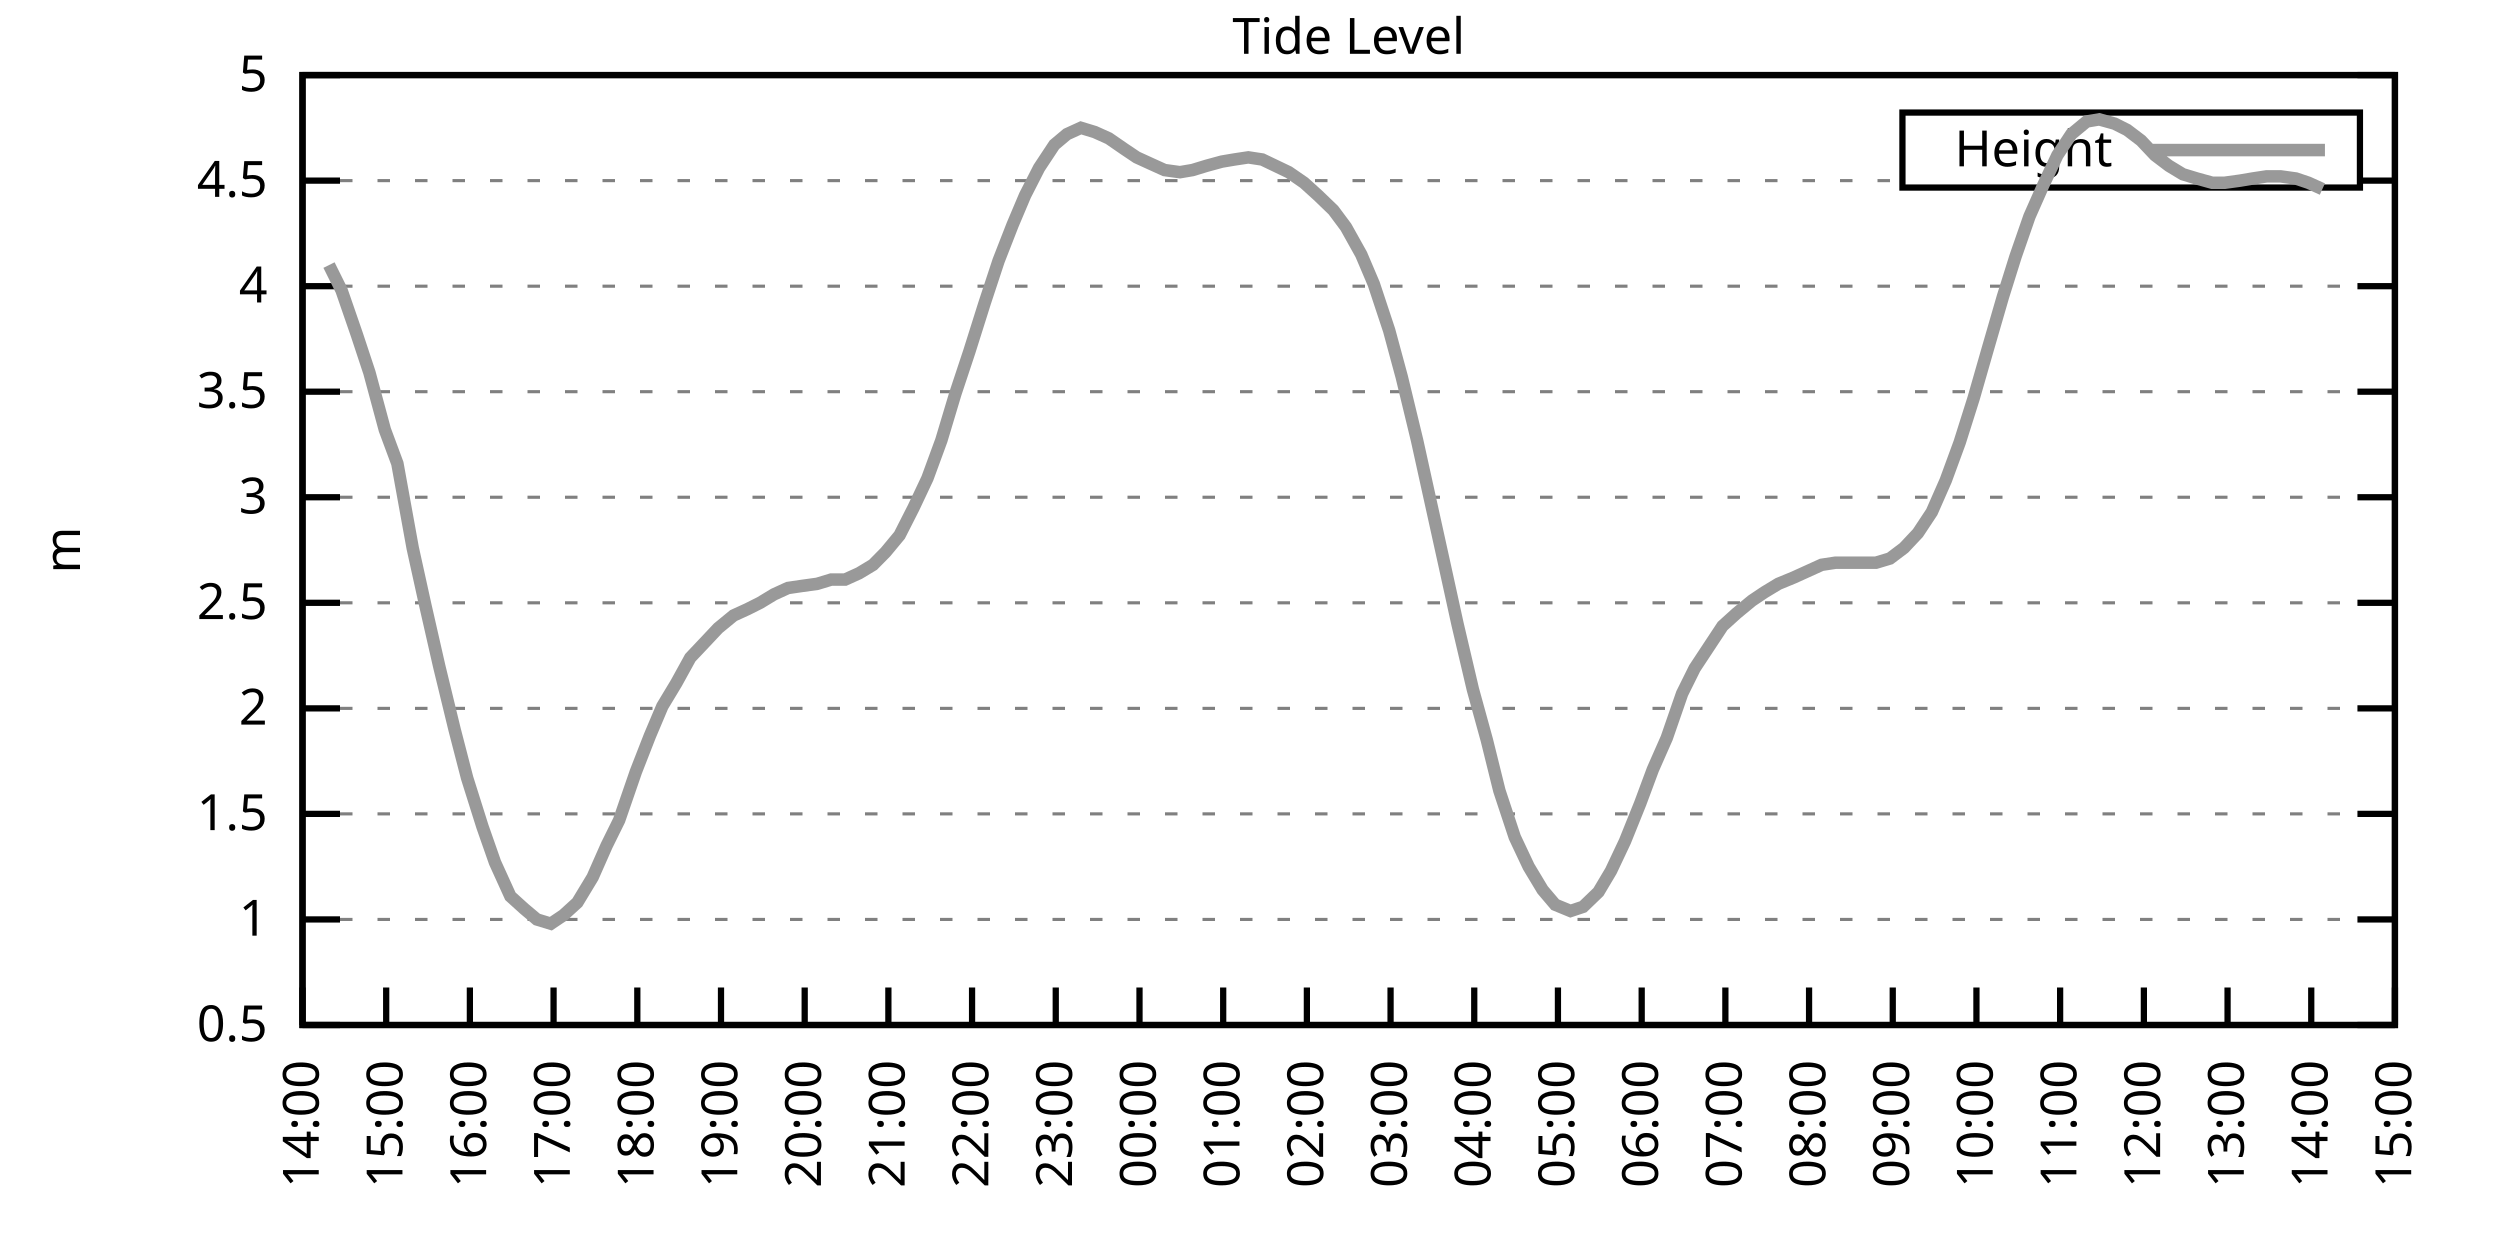
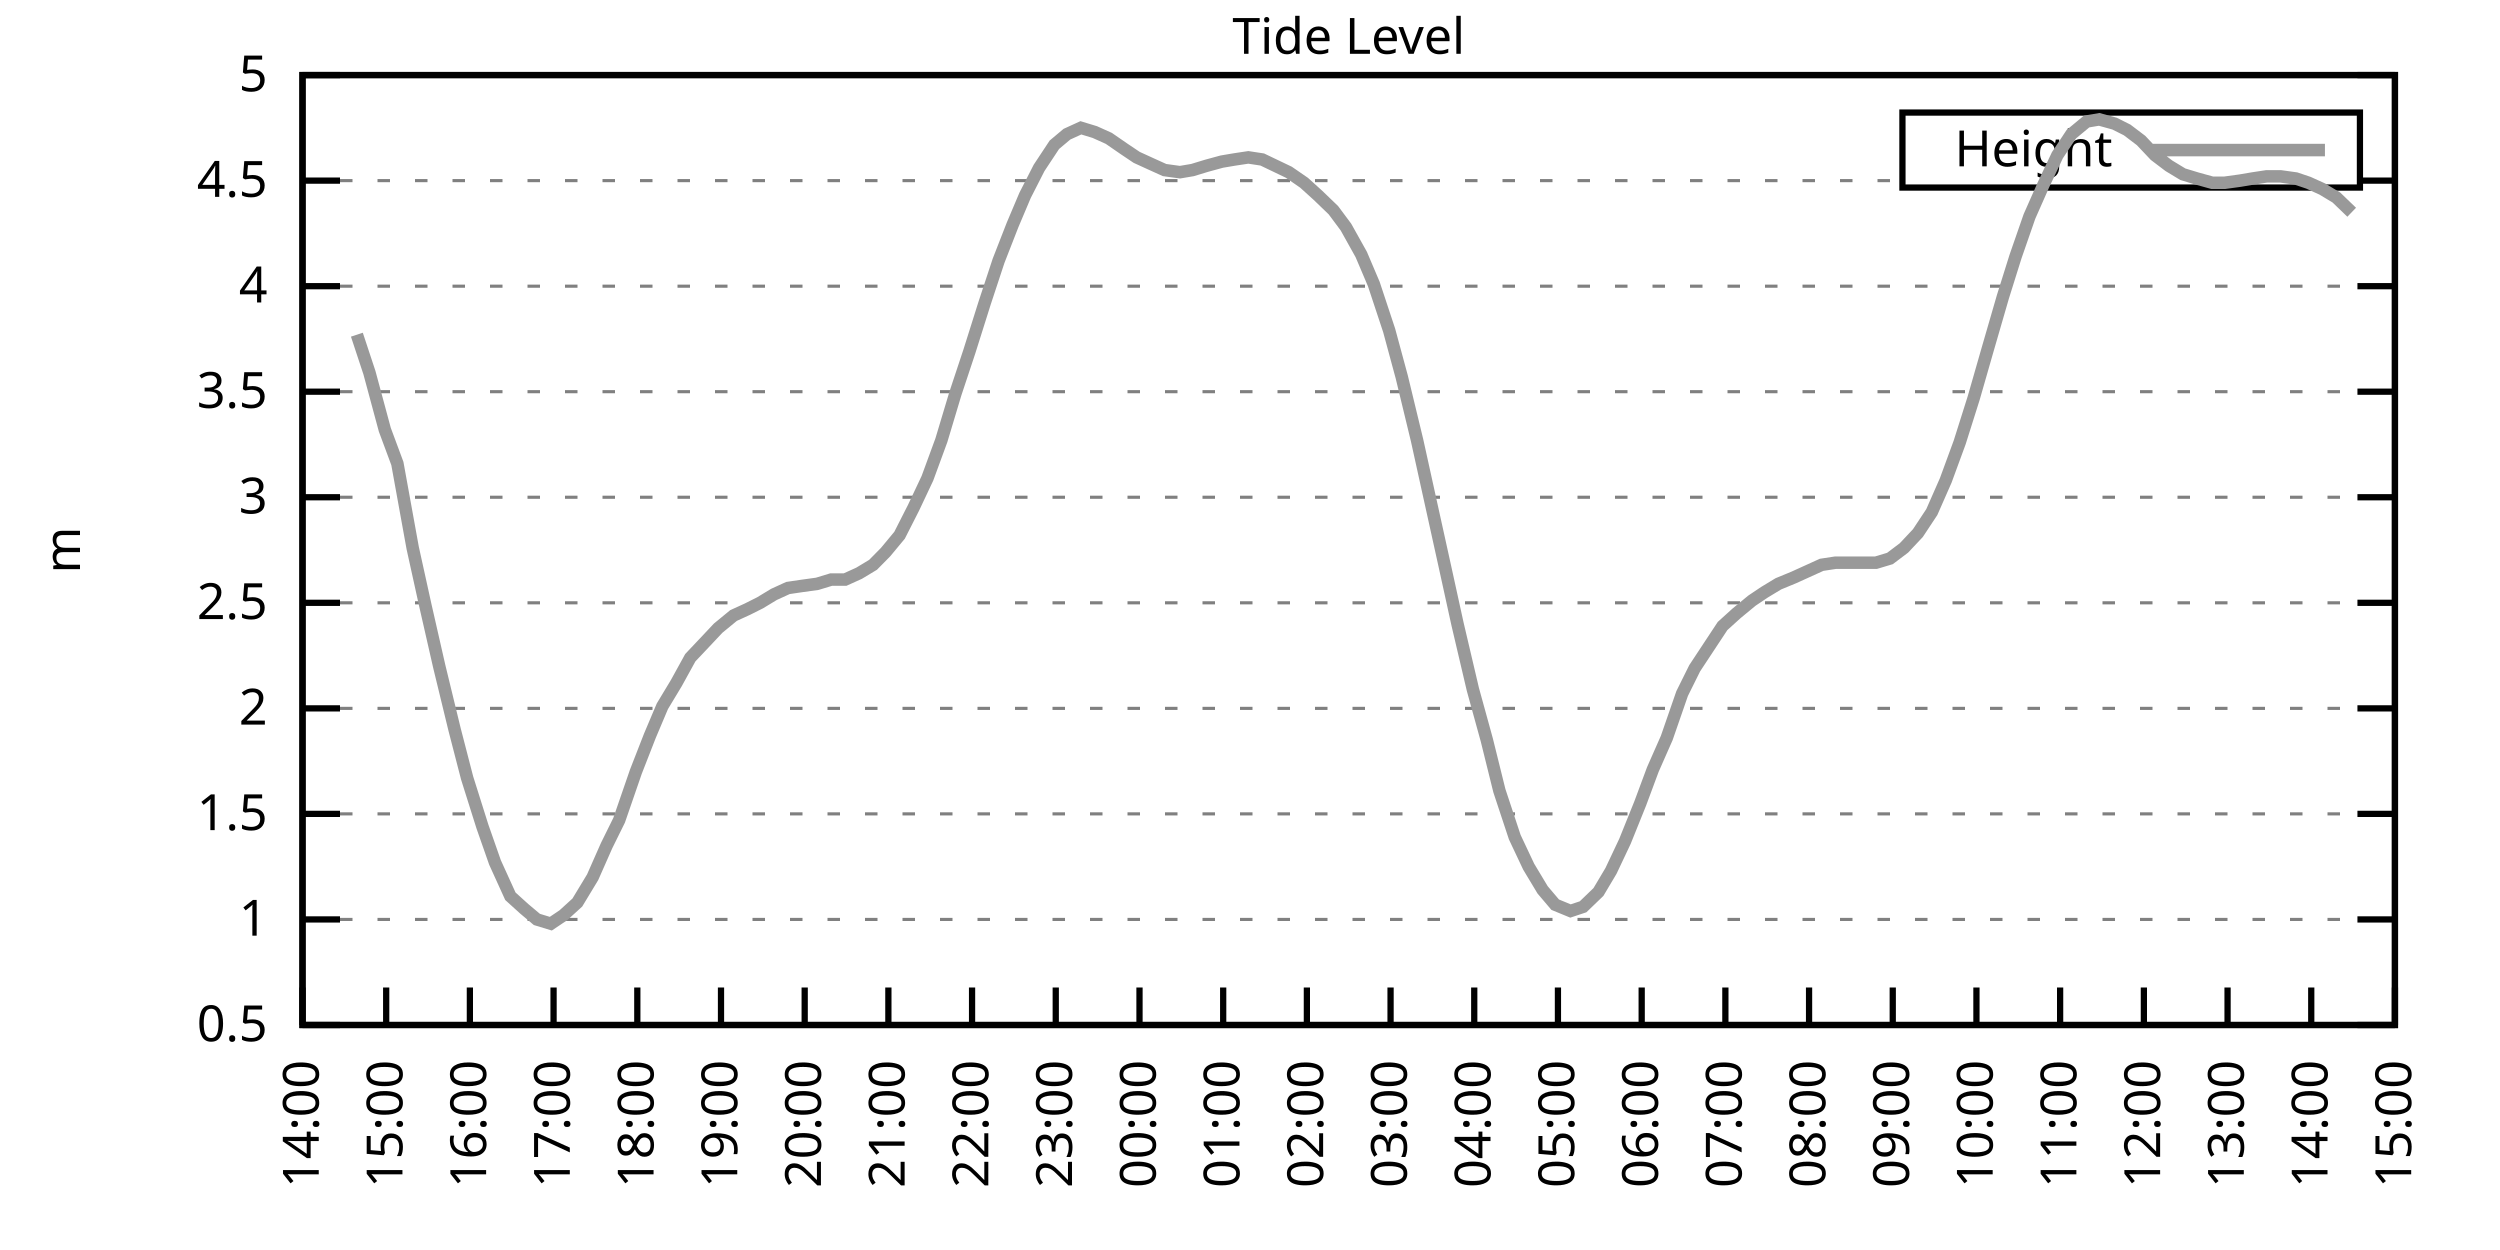
<svg xmlns="http://www.w3.org/2000/svg" xmlns:xlink="http://www.w3.org/1999/xlink" width="400" height="200" viewBox="0 0 400 200">
  <g id="gnuplot_canvas">
    <rect x="0" y="0" width="400" height="200" fill="none" />
    <defs>
      <circle id="gpDot" r="0.5" stroke-width="0.5" stroke="currentColor" />
      <path id="gpPt0" stroke-width="0.333" stroke="currentColor" d="M-1,0 h2 M0,-1 v2" />
      <path id="gpPt1" stroke-width="0.333" stroke="currentColor" d="M-1,-1 L1,1 M1,-1 L-1,1" />
      <path id="gpPt2" stroke-width="0.333" stroke="currentColor" d="M-1,0 L1,0 M0,-1 L0,1 M-1,-1 L1,1 M-1,1 L1,-1" />
      <rect id="gpPt3" stroke-width="0.333" stroke="currentColor" x="-1" y="-1" width="2" height="2" />
      <rect id="gpPt4" stroke-width="0.333" stroke="currentColor" fill="currentColor" x="-1" y="-1" width="2" height="2" />
      <circle id="gpPt5" stroke-width="0.333" stroke="currentColor" cx="0" cy="0" r="1" />
      <use xlink:href="#gpPt5" id="gpPt6" fill="currentColor" stroke="none" />
      <path id="gpPt7" stroke-width="0.333" stroke="currentColor" d="M0,-1.33 L-1.33,0.67 L1.33,0.67 z" />
      <use xlink:href="#gpPt7" id="gpPt8" fill="currentColor" stroke="none" />
      <use xlink:href="#gpPt7" id="gpPt9" stroke="currentColor" transform="rotate(180)" />
      <use xlink:href="#gpPt9" id="gpPt10" fill="currentColor" stroke="none" />
      <use xlink:href="#gpPt3" id="gpPt11" stroke="currentColor" transform="rotate(45)" />
      <use xlink:href="#gpPt11" id="gpPt12" fill="currentColor" stroke="none" />
      <path id="gpPt13" stroke-width="0.333" stroke="currentColor" d="M0,1.330 L1.265,0.411 L0.782,-1.067 L-0.782,-1.076 L-1.265,0.411 z" />
      <use xlink:href="#gpPt13" id="gpPt14" fill="currentColor" stroke="none" />
      <filter id="textbox" filterUnits="objectBoundingBox" x="0" y="0" height="1" width="1">
        <feFlood flood-color="white" flood-opacity="1" result="bgnd" />
        <feComposite in="SourceGraphic" in2="bgnd" operator="atop" />
      </filter>
      <filter id="greybox" filterUnits="objectBoundingBox" x="0" y="0" height="1" width="1">
        <feFlood flood-color="lightgrey" flood-opacity="1" result="grey" />
        <feComposite in="SourceGraphic" in2="grey" operator="atop" />
      </filter>
    </defs>
    <g fill="none" color="white" stroke="currentColor" stroke-width="1.00" stroke-linecap="butt" stroke-linejoin="miter">
</g>
    <g fill="none" color="black" stroke="currentColor" stroke-width="1.00" stroke-linecap="butt" stroke-linejoin="miter">
      <g stroke="none" shape-rendering="crispEdges">
        <polygon fill="rgb(255, 255, 255)" points="48.40,164.00 383.18,164.00 383.18,12.02 48.40,12.02 " />
      </g>
    </g>
    <g fill="none" color="black" stroke="currentColor" stroke-width="1.00" stroke-linecap="butt" stroke-linejoin="miter">
</g>
    <g fill="none" color="black" stroke="black" stroke-width="0.50" stroke-linecap="butt" stroke-linejoin="miter">
</g>
    <g fill="none" color="gray" stroke="currentColor" stroke-width="0.50" stroke-linecap="butt" stroke-linejoin="miter">
      <path stroke="gray" stroke-dasharray="2,4" class="gridline" d="M48.40,164.00 L383.19,164.00  " />
    </g>
    <g fill="none" color="gray" stroke="gray" stroke-width="1.00" stroke-linecap="butt" stroke-linejoin="miter">
</g>
    <g fill="none" color="black" stroke="currentColor" stroke-width="1.00" stroke-linecap="butt" stroke-linejoin="miter">
      <path stroke="black" d="M48.40,164.00 L54.40,164.00 M383.19,164.00 L377.19,164.00  " />
      <g transform="translate(42.80,166.60)" stroke="none" fill="black" font-family="Sans" font-size="8.00" text-anchor="end">
        <text>
          <tspan font-family="Sans"> 0.5</tspan>
        </text>
      </g>
    </g>
    <g fill="none" color="black" stroke="currentColor" stroke-width="1.00" stroke-linecap="butt" stroke-linejoin="miter">
</g>
    <g fill="none" color="black" stroke="black" stroke-width="0.50" stroke-linecap="butt" stroke-linejoin="miter">
</g>
    <g fill="none" color="gray" stroke="currentColor" stroke-width="0.50" stroke-linecap="butt" stroke-linejoin="miter">
      <path stroke="gray" stroke-dasharray="2,4" class="gridline" d="M48.40,147.11 L383.19,147.11  " />
    </g>
    <g fill="none" color="gray" stroke="gray" stroke-width="1.00" stroke-linecap="butt" stroke-linejoin="miter">
</g>
    <g fill="none" color="black" stroke="currentColor" stroke-width="1.00" stroke-linecap="butt" stroke-linejoin="miter">
      <path stroke="black" d="M48.40,147.11 L54.40,147.11 M383.19,147.11 L377.19,147.11  " />
      <g transform="translate(42.80,149.71)" stroke="none" fill="black" font-family="Sans" font-size="8.00" text-anchor="end">
        <text>
          <tspan font-family="Sans"> 1</tspan>
        </text>
      </g>
    </g>
    <g fill="none" color="black" stroke="currentColor" stroke-width="1.00" stroke-linecap="butt" stroke-linejoin="miter">
</g>
    <g fill="none" color="black" stroke="black" stroke-width="0.50" stroke-linecap="butt" stroke-linejoin="miter">
</g>
    <g fill="none" color="gray" stroke="currentColor" stroke-width="0.50" stroke-linecap="butt" stroke-linejoin="miter">
      <path stroke="gray" stroke-dasharray="2,4" class="gridline" d="M48.40,130.22 L383.19,130.22  " />
    </g>
    <g fill="none" color="gray" stroke="gray" stroke-width="1.00" stroke-linecap="butt" stroke-linejoin="miter">
</g>
    <g fill="none" color="black" stroke="currentColor" stroke-width="1.00" stroke-linecap="butt" stroke-linejoin="miter">
      <path stroke="black" d="M48.40,130.22 L54.40,130.22 M383.19,130.22 L377.19,130.22  " />
      <g transform="translate(42.80,132.82)" stroke="none" fill="black" font-family="Sans" font-size="8.00" text-anchor="end">
        <text>
          <tspan font-family="Sans"> 1.5</tspan>
        </text>
      </g>
    </g>
    <g fill="none" color="black" stroke="currentColor" stroke-width="1.00" stroke-linecap="butt" stroke-linejoin="miter">
</g>
    <g fill="none" color="black" stroke="black" stroke-width="0.50" stroke-linecap="butt" stroke-linejoin="miter">
</g>
    <g fill="none" color="gray" stroke="currentColor" stroke-width="0.50" stroke-linecap="butt" stroke-linejoin="miter">
      <path stroke="gray" stroke-dasharray="2,4" class="gridline" d="M48.40,113.34 L383.19,113.34  " />
    </g>
    <g fill="none" color="gray" stroke="gray" stroke-width="1.00" stroke-linecap="butt" stroke-linejoin="miter">
</g>
    <g fill="none" color="black" stroke="currentColor" stroke-width="1.00" stroke-linecap="butt" stroke-linejoin="miter">
      <path stroke="black" d="M48.40,113.34 L54.40,113.34 M383.19,113.34 L377.19,113.34  " />
      <g transform="translate(42.80,115.94)" stroke="none" fill="black" font-family="Sans" font-size="8.00" text-anchor="end">
        <text>
          <tspan font-family="Sans"> 2</tspan>
        </text>
      </g>
    </g>
    <g fill="none" color="black" stroke="currentColor" stroke-width="1.00" stroke-linecap="butt" stroke-linejoin="miter">
</g>
    <g fill="none" color="black" stroke="black" stroke-width="0.50" stroke-linecap="butt" stroke-linejoin="miter">
</g>
    <g fill="none" color="gray" stroke="currentColor" stroke-width="0.50" stroke-linecap="butt" stroke-linejoin="miter">
      <path stroke="gray" stroke-dasharray="2,4" class="gridline" d="M48.40,96.45 L383.19,96.45  " />
    </g>
    <g fill="none" color="gray" stroke="gray" stroke-width="1.00" stroke-linecap="butt" stroke-linejoin="miter">
</g>
    <g fill="none" color="black" stroke="currentColor" stroke-width="1.00" stroke-linecap="butt" stroke-linejoin="miter">
      <path stroke="black" d="M48.40,96.45 L54.40,96.45 M383.19,96.45 L377.19,96.45  " />
      <g transform="translate(42.80,99.05)" stroke="none" fill="black" font-family="Sans" font-size="8.00" text-anchor="end">
        <text>
          <tspan font-family="Sans"> 2.5</tspan>
        </text>
      </g>
    </g>
    <g fill="none" color="black" stroke="currentColor" stroke-width="1.00" stroke-linecap="butt" stroke-linejoin="miter">
</g>
    <g fill="none" color="black" stroke="black" stroke-width="0.50" stroke-linecap="butt" stroke-linejoin="miter">
</g>
    <g fill="none" color="gray" stroke="currentColor" stroke-width="0.50" stroke-linecap="butt" stroke-linejoin="miter">
      <path stroke="gray" stroke-dasharray="2,4" class="gridline" d="M48.40,79.56 L383.19,79.56  " />
    </g>
    <g fill="none" color="gray" stroke="gray" stroke-width="1.00" stroke-linecap="butt" stroke-linejoin="miter">
</g>
    <g fill="none" color="black" stroke="currentColor" stroke-width="1.00" stroke-linecap="butt" stroke-linejoin="miter">
      <path stroke="black" d="M48.40,79.56 L54.40,79.56 M383.19,79.56 L377.19,79.56  " />
      <g transform="translate(42.80,82.16)" stroke="none" fill="black" font-family="Sans" font-size="8.00" text-anchor="end">
        <text>
          <tspan font-family="Sans"> 3</tspan>
        </text>
      </g>
    </g>
    <g fill="none" color="black" stroke="currentColor" stroke-width="1.00" stroke-linecap="butt" stroke-linejoin="miter">
</g>
    <g fill="none" color="black" stroke="black" stroke-width="0.50" stroke-linecap="butt" stroke-linejoin="miter">
</g>
    <g fill="none" color="gray" stroke="currentColor" stroke-width="0.50" stroke-linecap="butt" stroke-linejoin="miter">
      <path stroke="gray" stroke-dasharray="2,4" class="gridline" d="M48.40,62.67 L383.19,62.67  " />
    </g>
    <g fill="none" color="gray" stroke="gray" stroke-width="1.00" stroke-linecap="butt" stroke-linejoin="miter">
</g>
    <g fill="none" color="black" stroke="currentColor" stroke-width="1.00" stroke-linecap="butt" stroke-linejoin="miter">
      <path stroke="black" d="M48.40,62.67 L54.40,62.67 M383.19,62.67 L377.19,62.67  " />
      <g transform="translate(42.80,65.27)" stroke="none" fill="black" font-family="Sans" font-size="8.00" text-anchor="end">
        <text>
          <tspan font-family="Sans"> 3.5</tspan>
        </text>
      </g>
    </g>
    <g fill="none" color="black" stroke="currentColor" stroke-width="1.00" stroke-linecap="butt" stroke-linejoin="miter">
</g>
    <g fill="none" color="black" stroke="black" stroke-width="0.50" stroke-linecap="butt" stroke-linejoin="miter">
</g>
    <g fill="none" color="gray" stroke="currentColor" stroke-width="0.50" stroke-linecap="butt" stroke-linejoin="miter">
      <path stroke="gray" stroke-dasharray="2,4" class="gridline" d="M48.40,45.79 L383.19,45.79  " />
    </g>
    <g fill="none" color="gray" stroke="gray" stroke-width="1.00" stroke-linecap="butt" stroke-linejoin="miter">
</g>
    <g fill="none" color="black" stroke="currentColor" stroke-width="1.00" stroke-linecap="butt" stroke-linejoin="miter">
      <path stroke="black" d="M48.40,45.79 L54.40,45.79 M383.19,45.79 L377.19,45.79  " />
      <g transform="translate(42.80,48.39)" stroke="none" fill="black" font-family="Sans" font-size="8.00" text-anchor="end">
        <text>
          <tspan font-family="Sans"> 4</tspan>
        </text>
      </g>
    </g>
    <g fill="none" color="black" stroke="currentColor" stroke-width="1.00" stroke-linecap="butt" stroke-linejoin="miter">
</g>
    <g fill="none" color="black" stroke="black" stroke-width="0.50" stroke-linecap="butt" stroke-linejoin="miter">
</g>
    <g fill="none" color="gray" stroke="currentColor" stroke-width="0.50" stroke-linecap="butt" stroke-linejoin="miter">
      <path stroke="gray" stroke-dasharray="2,4" class="gridline" d="M48.40,28.90 L304.39,28.90 M377.59,28.90 L383.19,28.90  " />
    </g>
    <g fill="none" color="gray" stroke="gray" stroke-width="1.00" stroke-linecap="butt" stroke-linejoin="miter">
</g>
    <g fill="none" color="black" stroke="currentColor" stroke-width="1.00" stroke-linecap="butt" stroke-linejoin="miter">
      <path stroke="black" d="M48.40,28.90 L54.40,28.90 M383.19,28.90 L377.19,28.90  " />
      <g transform="translate(42.80,31.50)" stroke="none" fill="black" font-family="Sans" font-size="8.00" text-anchor="end">
        <text>
          <tspan font-family="Sans"> 4.5</tspan>
        </text>
      </g>
    </g>
    <g fill="none" color="black" stroke="currentColor" stroke-width="1.00" stroke-linecap="butt" stroke-linejoin="miter">
</g>
    <g fill="none" color="black" stroke="black" stroke-width="0.50" stroke-linecap="butt" stroke-linejoin="miter">
</g>
    <g fill="none" color="gray" stroke="currentColor" stroke-width="0.50" stroke-linecap="butt" stroke-linejoin="miter">
      <path stroke="gray" stroke-dasharray="2,4" class="gridline" d="M48.40,12.01 L383.19,12.01  " />
    </g>
    <g fill="none" color="gray" stroke="gray" stroke-width="1.00" stroke-linecap="butt" stroke-linejoin="miter">
</g>
    <g fill="none" color="black" stroke="currentColor" stroke-width="1.00" stroke-linecap="butt" stroke-linejoin="miter">
      <path stroke="black" d="M48.40,12.01 L54.40,12.01 M383.19,12.01 L377.19,12.01  " />
      <g transform="translate(42.80,14.61)" stroke="none" fill="black" font-family="Sans" font-size="8.00" text-anchor="end">
        <text>
          <tspan font-family="Sans"> 5</tspan>
        </text>
      </g>
    </g>
    <g fill="none" color="black" stroke="currentColor" stroke-width="1.00" stroke-linecap="butt" stroke-linejoin="miter">
      <path stroke="black" d="M48.40,164.00 L48.40,158.00  " />
      <g transform="translate(51.00,169.60) rotate(270.00)" stroke="none" fill="black" font-family="Sans" font-size="8.00" text-anchor="end">
        <text>
          <tspan font-family="Sans">14:00</tspan>
        </text>
      </g>
    </g>
    <g fill="none" color="black" stroke="currentColor" stroke-width="1.00" stroke-linecap="butt" stroke-linejoin="miter">
      <path stroke="black" d="M61.79,164.00 L61.79,158.00  " />
      <g transform="translate(64.39,169.60) rotate(270.00)" stroke="none" fill="black" font-family="Sans" font-size="8.00" text-anchor="end">
        <text>
          <tspan font-family="Sans">15:00</tspan>
        </text>
      </g>
    </g>
    <g fill="none" color="black" stroke="currentColor" stroke-width="1.00" stroke-linecap="butt" stroke-linejoin="miter">
      <path stroke="black" d="M75.18,164.00 L75.18,158.00  " />
      <g transform="translate(77.78,169.60) rotate(270.00)" stroke="none" fill="black" font-family="Sans" font-size="8.00" text-anchor="end">
        <text>
          <tspan font-family="Sans">16:00</tspan>
        </text>
      </g>
    </g>
    <g fill="none" color="black" stroke="currentColor" stroke-width="1.00" stroke-linecap="butt" stroke-linejoin="miter">
      <path stroke="black" d="M88.57,164.00 L88.57,158.00  " />
      <g transform="translate(91.17,169.60) rotate(270.00)" stroke="none" fill="black" font-family="Sans" font-size="8.00" text-anchor="end">
        <text>
          <tspan font-family="Sans">17:00</tspan>
        </text>
      </g>
    </g>
    <g fill="none" color="black" stroke="currentColor" stroke-width="1.00" stroke-linecap="butt" stroke-linejoin="miter">
      <path stroke="black" d="M101.97,164.00 L101.97,158.00  " />
      <g transform="translate(104.57,169.60) rotate(270.00)" stroke="none" fill="black" font-family="Sans" font-size="8.00" text-anchor="end">
        <text>
          <tspan font-family="Sans">18:00</tspan>
        </text>
      </g>
    </g>
    <g fill="none" color="black" stroke="currentColor" stroke-width="1.00" stroke-linecap="butt" stroke-linejoin="miter">
      <path stroke="black" d="M115.36,164.00 L115.36,158.00  " />
      <g transform="translate(117.96,169.60) rotate(270.00)" stroke="none" fill="black" font-family="Sans" font-size="8.00" text-anchor="end">
        <text>
          <tspan font-family="Sans">19:00</tspan>
        </text>
      </g>
    </g>
    <g fill="none" color="black" stroke="currentColor" stroke-width="1.00" stroke-linecap="butt" stroke-linejoin="miter">
      <path stroke="black" d="M128.75,164.00 L128.75,158.00  " />
      <g transform="translate(131.35,169.60) rotate(270.00)" stroke="none" fill="black" font-family="Sans" font-size="8.00" text-anchor="end">
        <text>
          <tspan font-family="Sans">20:00</tspan>
        </text>
      </g>
    </g>
    <g fill="none" color="black" stroke="currentColor" stroke-width="1.00" stroke-linecap="butt" stroke-linejoin="miter">
      <path stroke="black" d="M142.14,164.00 L142.14,158.00  " />
      <g transform="translate(144.74,169.60) rotate(270.00)" stroke="none" fill="black" font-family="Sans" font-size="8.00" text-anchor="end">
        <text>
          <tspan font-family="Sans">21:00</tspan>
        </text>
      </g>
    </g>
    <g fill="none" color="black" stroke="currentColor" stroke-width="1.00" stroke-linecap="butt" stroke-linejoin="miter">
      <path stroke="black" d="M155.53,164.00 L155.53,158.00  " />
      <g transform="translate(158.13,169.60) rotate(270.00)" stroke="none" fill="black" font-family="Sans" font-size="8.00" text-anchor="end">
        <text>
          <tspan font-family="Sans">22:00</tspan>
        </text>
      </g>
    </g>
    <g fill="none" color="black" stroke="currentColor" stroke-width="1.00" stroke-linecap="butt" stroke-linejoin="miter">
      <path stroke="black" d="M168.92,164.00 L168.92,158.00  " />
      <g transform="translate(171.52,169.60) rotate(270.00)" stroke="none" fill="black" font-family="Sans" font-size="8.00" text-anchor="end">
        <text>
          <tspan font-family="Sans">23:00</tspan>
        </text>
      </g>
    </g>
    <g fill="none" color="black" stroke="currentColor" stroke-width="1.00" stroke-linecap="butt" stroke-linejoin="miter">
      <path stroke="black" d="M182.32,164.00 L182.32,158.00  " />
      <g transform="translate(184.92,169.60) rotate(270.00)" stroke="none" fill="black" font-family="Sans" font-size="8.00" text-anchor="end">
        <text>
          <tspan font-family="Sans">00:00</tspan>
        </text>
      </g>
    </g>
    <g fill="none" color="black" stroke="currentColor" stroke-width="1.00" stroke-linecap="butt" stroke-linejoin="miter">
      <path stroke="black" d="M195.71,164.00 L195.71,158.00  " />
      <g transform="translate(198.31,169.60) rotate(270.00)" stroke="none" fill="black" font-family="Sans" font-size="8.00" text-anchor="end">
        <text>
          <tspan font-family="Sans">01:00</tspan>
        </text>
      </g>
    </g>
    <g fill="none" color="black" stroke="currentColor" stroke-width="1.00" stroke-linecap="butt" stroke-linejoin="miter">
      <path stroke="black" d="M209.10,164.00 L209.10,158.00  " />
      <g transform="translate(211.70,169.60) rotate(270.00)" stroke="none" fill="black" font-family="Sans" font-size="8.00" text-anchor="end">
        <text>
          <tspan font-family="Sans">02:00</tspan>
        </text>
      </g>
    </g>
    <g fill="none" color="black" stroke="currentColor" stroke-width="1.00" stroke-linecap="butt" stroke-linejoin="miter">
      <path stroke="black" d="M222.49,164.00 L222.49,158.00  " />
      <g transform="translate(225.09,169.60) rotate(270.00)" stroke="none" fill="black" font-family="Sans" font-size="8.00" text-anchor="end">
        <text>
          <tspan font-family="Sans">03:00</tspan>
        </text>
      </g>
    </g>
    <g fill="none" color="black" stroke="currentColor" stroke-width="1.00" stroke-linecap="butt" stroke-linejoin="miter">
      <path stroke="black" d="M235.88,164.00 L235.88,158.00  " />
      <g transform="translate(238.48,169.60) rotate(270.00)" stroke="none" fill="black" font-family="Sans" font-size="8.00" text-anchor="end">
        <text>
          <tspan font-family="Sans">04:00</tspan>
        </text>
      </g>
    </g>
    <g fill="none" color="black" stroke="currentColor" stroke-width="1.00" stroke-linecap="butt" stroke-linejoin="miter">
      <path stroke="black" d="M249.27,164.00 L249.27,158.00  " />
      <g transform="translate(251.87,169.60) rotate(270.00)" stroke="none" fill="black" font-family="Sans" font-size="8.00" text-anchor="end">
        <text>
          <tspan font-family="Sans">05:00</tspan>
        </text>
      </g>
    </g>
    <g fill="none" color="black" stroke="currentColor" stroke-width="1.00" stroke-linecap="butt" stroke-linejoin="miter">
      <path stroke="black" d="M262.67,164.00 L262.67,158.00  " />
      <g transform="translate(265.27,169.60) rotate(270.00)" stroke="none" fill="black" font-family="Sans" font-size="8.00" text-anchor="end">
        <text>
          <tspan font-family="Sans">06:00</tspan>
        </text>
      </g>
    </g>
    <g fill="none" color="black" stroke="currentColor" stroke-width="1.00" stroke-linecap="butt" stroke-linejoin="miter">
      <path stroke="black" d="M276.06,164.00 L276.06,158.00  " />
      <g transform="translate(278.66,169.60) rotate(270.00)" stroke="none" fill="black" font-family="Sans" font-size="8.00" text-anchor="end">
        <text>
          <tspan font-family="Sans">07:00</tspan>
        </text>
      </g>
    </g>
    <g fill="none" color="black" stroke="currentColor" stroke-width="1.00" stroke-linecap="butt" stroke-linejoin="miter">
      <path stroke="black" d="M289.45,164.00 L289.45,158.00  " />
      <g transform="translate(292.05,169.60) rotate(270.00)" stroke="none" fill="black" font-family="Sans" font-size="8.00" text-anchor="end">
        <text>
          <tspan font-family="Sans">08:00</tspan>
        </text>
      </g>
    </g>
    <g fill="none" color="black" stroke="currentColor" stroke-width="1.00" stroke-linecap="butt" stroke-linejoin="miter">
      <path stroke="black" d="M302.84,164.00 L302.84,158.00  " />
      <g transform="translate(305.44,169.60) rotate(270.00)" stroke="none" fill="black" font-family="Sans" font-size="8.00" text-anchor="end">
        <text>
          <tspan font-family="Sans">09:00</tspan>
        </text>
      </g>
    </g>
    <g fill="none" color="black" stroke="currentColor" stroke-width="1.00" stroke-linecap="butt" stroke-linejoin="miter">
      <path stroke="black" d="M316.23,164.00 L316.23,158.00  " />
      <g transform="translate(318.83,169.60) rotate(270.00)" stroke="none" fill="black" font-family="Sans" font-size="8.00" text-anchor="end">
        <text>
          <tspan font-family="Sans">10:00</tspan>
        </text>
      </g>
    </g>
    <g fill="none" color="black" stroke="currentColor" stroke-width="1.00" stroke-linecap="butt" stroke-linejoin="miter">
      <path stroke="black" d="M329.62,164.00 L329.62,158.00  " />
      <g transform="translate(332.22,169.60) rotate(270.00)" stroke="none" fill="black" font-family="Sans" font-size="8.00" text-anchor="end">
        <text>
          <tspan font-family="Sans">11:00</tspan>
        </text>
      </g>
    </g>
    <g fill="none" color="black" stroke="currentColor" stroke-width="1.00" stroke-linecap="butt" stroke-linejoin="miter">
      <path stroke="black" d="M343.02,164.00 L343.02,158.00  " />
      <g transform="translate(345.62,169.60) rotate(270.00)" stroke="none" fill="black" font-family="Sans" font-size="8.00" text-anchor="end">
        <text>
          <tspan font-family="Sans">12:00</tspan>
        </text>
      </g>
    </g>
    <g fill="none" color="black" stroke="currentColor" stroke-width="1.00" stroke-linecap="butt" stroke-linejoin="miter">
      <path stroke="black" d="M356.41,164.00 L356.41,158.00  " />
      <g transform="translate(359.01,169.60) rotate(270.00)" stroke="none" fill="black" font-family="Sans" font-size="8.00" text-anchor="end">
        <text>
          <tspan font-family="Sans">13:00</tspan>
        </text>
      </g>
    </g>
    <g fill="none" color="black" stroke="currentColor" stroke-width="1.00" stroke-linecap="butt" stroke-linejoin="miter">
      <path stroke="black" d="M369.80,164.00 L369.80,158.00  " />
      <g transform="translate(372.40,169.60) rotate(270.00)" stroke="none" fill="black" font-family="Sans" font-size="8.00" text-anchor="end">
        <text>
          <tspan font-family="Sans">14:00</tspan>
        </text>
      </g>
    </g>
    <g fill="none" color="black" stroke="currentColor" stroke-width="1.00" stroke-linecap="butt" stroke-linejoin="miter">
      <path stroke="black" d="M383.19,164.00 L383.19,158.00  " />
      <g transform="translate(385.79,169.60) rotate(270.00)" stroke="none" fill="black" font-family="Sans" font-size="8.00" text-anchor="end">
        <text>
          <tspan font-family="Sans">15:00</tspan>
        </text>
      </g>
    </g>
    <g fill="none" color="black" stroke="currentColor" stroke-width="1.00" stroke-linecap="butt" stroke-linejoin="miter">
</g>
    <g fill="none" color="black" stroke="currentColor" stroke-width="1.00" stroke-linecap="butt" stroke-linejoin="miter">
      <path stroke="black" d="M48.40,12.01 L48.40,164.00 L383.19,164.00 L383.19,12.01 L48.40,12.01 Z  " />
    </g>
    <g fill="none" color="black" stroke="currentColor" stroke-width="1.00" stroke-linecap="butt" stroke-linejoin="miter">
</g>
    <g fill="none" color="black" stroke="currentColor" stroke-width="1.00" stroke-linecap="butt" stroke-linejoin="miter">
      <path stroke="black" d="M304.39,30.01 L304.39,18.01 L377.59,18.01 L377.59,30.01 L304.39,30.01 Z  " />
    </g>
    <g id="Tide_level_plot_1">
      <g fill="none" color="white" stroke="black" stroke-width="2.00" stroke-linecap="butt" stroke-linejoin="miter">
</g>
      <g fill="none" color="black" stroke="currentColor" stroke-width="2.00" stroke-linecap="butt" stroke-linejoin="miter">
        <g transform="translate(337.99,26.61)" stroke="none" fill="black" font-family="Sans" font-size="8.00" text-anchor="end">
          <text>
            <tspan font-family="Sans">Height</tspan>
          </text>
        </g>
      </g>
      <g fill="none" color="black" stroke="currentColor" stroke-width="2.00" stroke-linecap="butt" stroke-linejoin="miter">
-         <path stroke="rgb(153, 153, 153)" d="M343.59,24.01 L371.99,24.01 M52.64,42.41 L54.65,46.46 L57.10,53.55 L59.11,59.63 L61.57,68.75 L63.58,74.16   L66.03,87.67 L68.04,96.79 L70.27,106.58 L72.73,116.71 L74.74,124.48 L77.19,132.25 L79.20,137.99 L81.66,143.40   L83.89,145.42 L85.90,147.11 L88.13,147.79 L90.14,146.44 L92.37,144.41 L94.82,140.36 L97.06,135.29 L99.06,131.24   L101.74,123.47 L103.98,117.73 L105.98,113.00 L108.22,109.28 L110.45,105.23 L112.68,102.87 L114.91,100.50 L117.37,98.48   L119.60,97.46 L121.61,96.45 L123.84,95.10 L126.07,94.08 L128.30,93.75 L130.76,93.41 L132.99,92.73 L135.22,92.73   L137.45,91.72 L139.69,90.37 L141.69,88.34 L143.93,85.64 L146.16,81.25 L148.39,76.52 L150.62,70.44 L152.85,63.01   L155.09,56.26 L157.54,48.49 L159.77,41.73 L162.01,35.99 L164.01,31.26 L166.25,26.87 L168.70,23.16 L170.71,21.47   L172.94,20.45 L175.17,21.13 L177.41,22.14 L179.86,23.83 L181.87,25.18 L184.10,26.20 L186.33,27.21 L188.79,27.55   L190.80,27.21 L193.03,26.53 L195.48,25.86 L197.49,25.52 L199.73,25.18 L201.96,25.52 L206.20,27.55 L208.65,29.24   L210.88,31.26 L213.34,33.63 L215.35,36.33 L217.80,40.72 L219.81,45.45 L222.27,52.88 L224.28,60.31 L226.73,70.44   L228.74,79.56 L231.20,90.71 L233.20,99.83 L235.66,110.30 L237.89,118.40 L239.90,126.51 L242.36,133.94 L244.59,138.67   L246.82,142.38 L248.83,144.75 L251.28,145.76 L253.29,145.09 L255.75,142.72 L257.76,139.34 L259.99,134.62 L262.44,128.54   L264.45,123.13 L266.68,118.07 L269.14,110.97 L271.15,106.92 L273.38,103.54 L275.61,100.16 L277.84,98.14 L280.30,96.11   L282.31,94.76 L284.54,93.41 L286.99,92.40 L291.46,90.37 L293.69,90.03 L295.92,90.03 L297.93,90.03 L300.16,90.03   L302.39,89.36 L304.63,87.67 L306.86,85.30 L309.09,81.93 L311.32,76.86 L313.55,70.78 L315.79,63.69 L318.02,55.92   L320.47,47.47 L322.48,41.06 L324.71,34.64 L326.95,29.57 L329.18,24.84 L331.41,21.47 L333.86,19.44 L335.87,19.10   L338.33,19.78 L340.34,20.79 L342.57,22.48 L344.80,24.84 L347.03,26.53 L349.26,27.88 L351.50,28.56 L353.95,29.24   L355.96,29.24 L358.42,28.90 L360.42,28.56 L362.66,28.22 L364.89,28.22 L367.34,28.56 L369.35,29.24 L371.58,30.25    " />
+         <path stroke="rgb(153, 153, 153)" d="M343.59,24.01 L371.99,24.01 M57.10,53.55 L59.11,59.63 L61.57,68.75 L63.58,74.16 L66.03,87.67 L68.04,96.79   L70.27,106.58 L72.73,116.71 L74.74,124.48 L77.19,132.25 L79.20,137.99 L81.66,143.40 L83.89,145.42 L85.90,147.11   L88.13,147.79 L90.14,146.44 L92.37,144.41 L94.82,140.36 L97.06,135.29 L99.06,131.24 L101.74,123.47 L103.98,117.73   L105.98,113.00 L108.22,109.28 L110.45,105.23 L112.68,102.87 L114.91,100.50 L117.37,98.48 L119.60,97.46 L121.61,96.45   L123.84,95.10 L126.07,94.08 L128.30,93.75 L130.76,93.41 L132.99,92.73 L135.22,92.73 L137.45,91.72 L139.69,90.37   L141.69,88.34 L143.93,85.64 L146.16,81.25 L148.39,76.52 L150.62,70.44 L152.85,63.01 L155.09,56.26 L157.54,48.49   L159.77,41.73 L162.01,35.99 L164.01,31.26 L166.25,26.87 L168.70,23.16 L170.71,21.47 L172.94,20.45 L175.17,21.13   L177.41,22.14 L179.86,23.83 L181.87,25.18 L184.10,26.20 L186.33,27.21 L188.79,27.55 L190.80,27.21 L193.03,26.53   L195.48,25.86 L197.49,25.52 L199.73,25.18 L201.96,25.52 L206.20,27.55 L208.65,29.24 L210.88,31.26 L213.34,33.63   L215.35,36.33 L217.80,40.72 L219.81,45.45 L222.27,52.88 L224.28,60.31 L226.73,70.44 L228.74,79.56 L231.20,90.71   L233.20,99.83 L235.66,110.30 L237.89,118.40 L239.90,126.51 L242.36,133.94 L244.59,138.67 L246.82,142.38 L248.83,144.75   L251.28,145.76 L253.29,145.09 L255.75,142.72 L257.76,139.34 L259.99,134.62 L262.44,128.54 L264.45,123.13 L266.68,118.07   L269.14,110.97 L271.15,106.92 L273.38,103.54 L275.61,100.16 L277.84,98.14 L280.30,96.11 L282.31,94.76 L284.54,93.41   L286.99,92.40 L291.46,90.37 L293.69,90.03 L295.92,90.03 L297.93,90.03 L300.16,90.03 L302.39,89.36 L304.63,87.67   L306.86,85.30 L309.09,81.93 L311.32,76.86 L313.55,70.78 L315.79,63.69 L318.02,55.92 L320.47,47.47 L322.48,41.06   L324.71,34.64 L326.95,29.57 L329.18,24.84 L331.41,21.47 L333.86,19.44 L335.87,19.10 L338.33,19.78 L340.34,20.79   L342.57,22.48 L344.80,24.84 L347.03,26.53 L349.26,27.88 L351.50,28.56 L353.95,29.24 L355.96,29.24 L358.42,28.90   L360.42,28.56 L362.66,28.22 L364.89,28.22 L367.34,28.56 L369.35,29.24 L371.58,30.25 L373.82,31.60 L376.27,33.96    " />
      </g>
    </g>
    <g fill="none" color="black" stroke="currentColor" stroke-width="2.00" stroke-linecap="butt" stroke-linejoin="miter">
</g>
    <g fill="none" color="black" stroke="black" stroke-width="1.00" stroke-linecap="butt" stroke-linejoin="miter">
</g>
    <g fill="none" color="black" stroke="currentColor" stroke-width="1.00" stroke-linecap="butt" stroke-linejoin="miter">
      <path stroke="black" d="M48.40,12.01 L48.40,164.00 L383.19,164.00 L383.19,12.01 L48.40,12.01 Z  " />
      <g transform="translate(12.80,88.01) rotate(270.00)" stroke="none" fill="black" font-family="Sans" font-size="8.00" text-anchor="middle">
        <text>
          <tspan font-family="Sans">m</tspan>
        </text>
      </g>
    </g>
    <g fill="none" color="black" stroke="currentColor" stroke-width="1.00" stroke-linecap="butt" stroke-linejoin="miter">
</g>
    <g fill="none" color="black" stroke="currentColor" stroke-width="1.00" stroke-linecap="butt" stroke-linejoin="miter">
      <g transform="translate(215.79,8.61)" stroke="none" fill="black" font-family="Sans" font-size="8.00" text-anchor="middle">
        <text>
          <tspan font-family="Sans">Tide Level</tspan>
        </text>
      </g>
    </g>
    <g fill="none" color="black" stroke="currentColor" stroke-width="1.00" stroke-linecap="butt" stroke-linejoin="miter">
</g>
  </g>
</svg>
